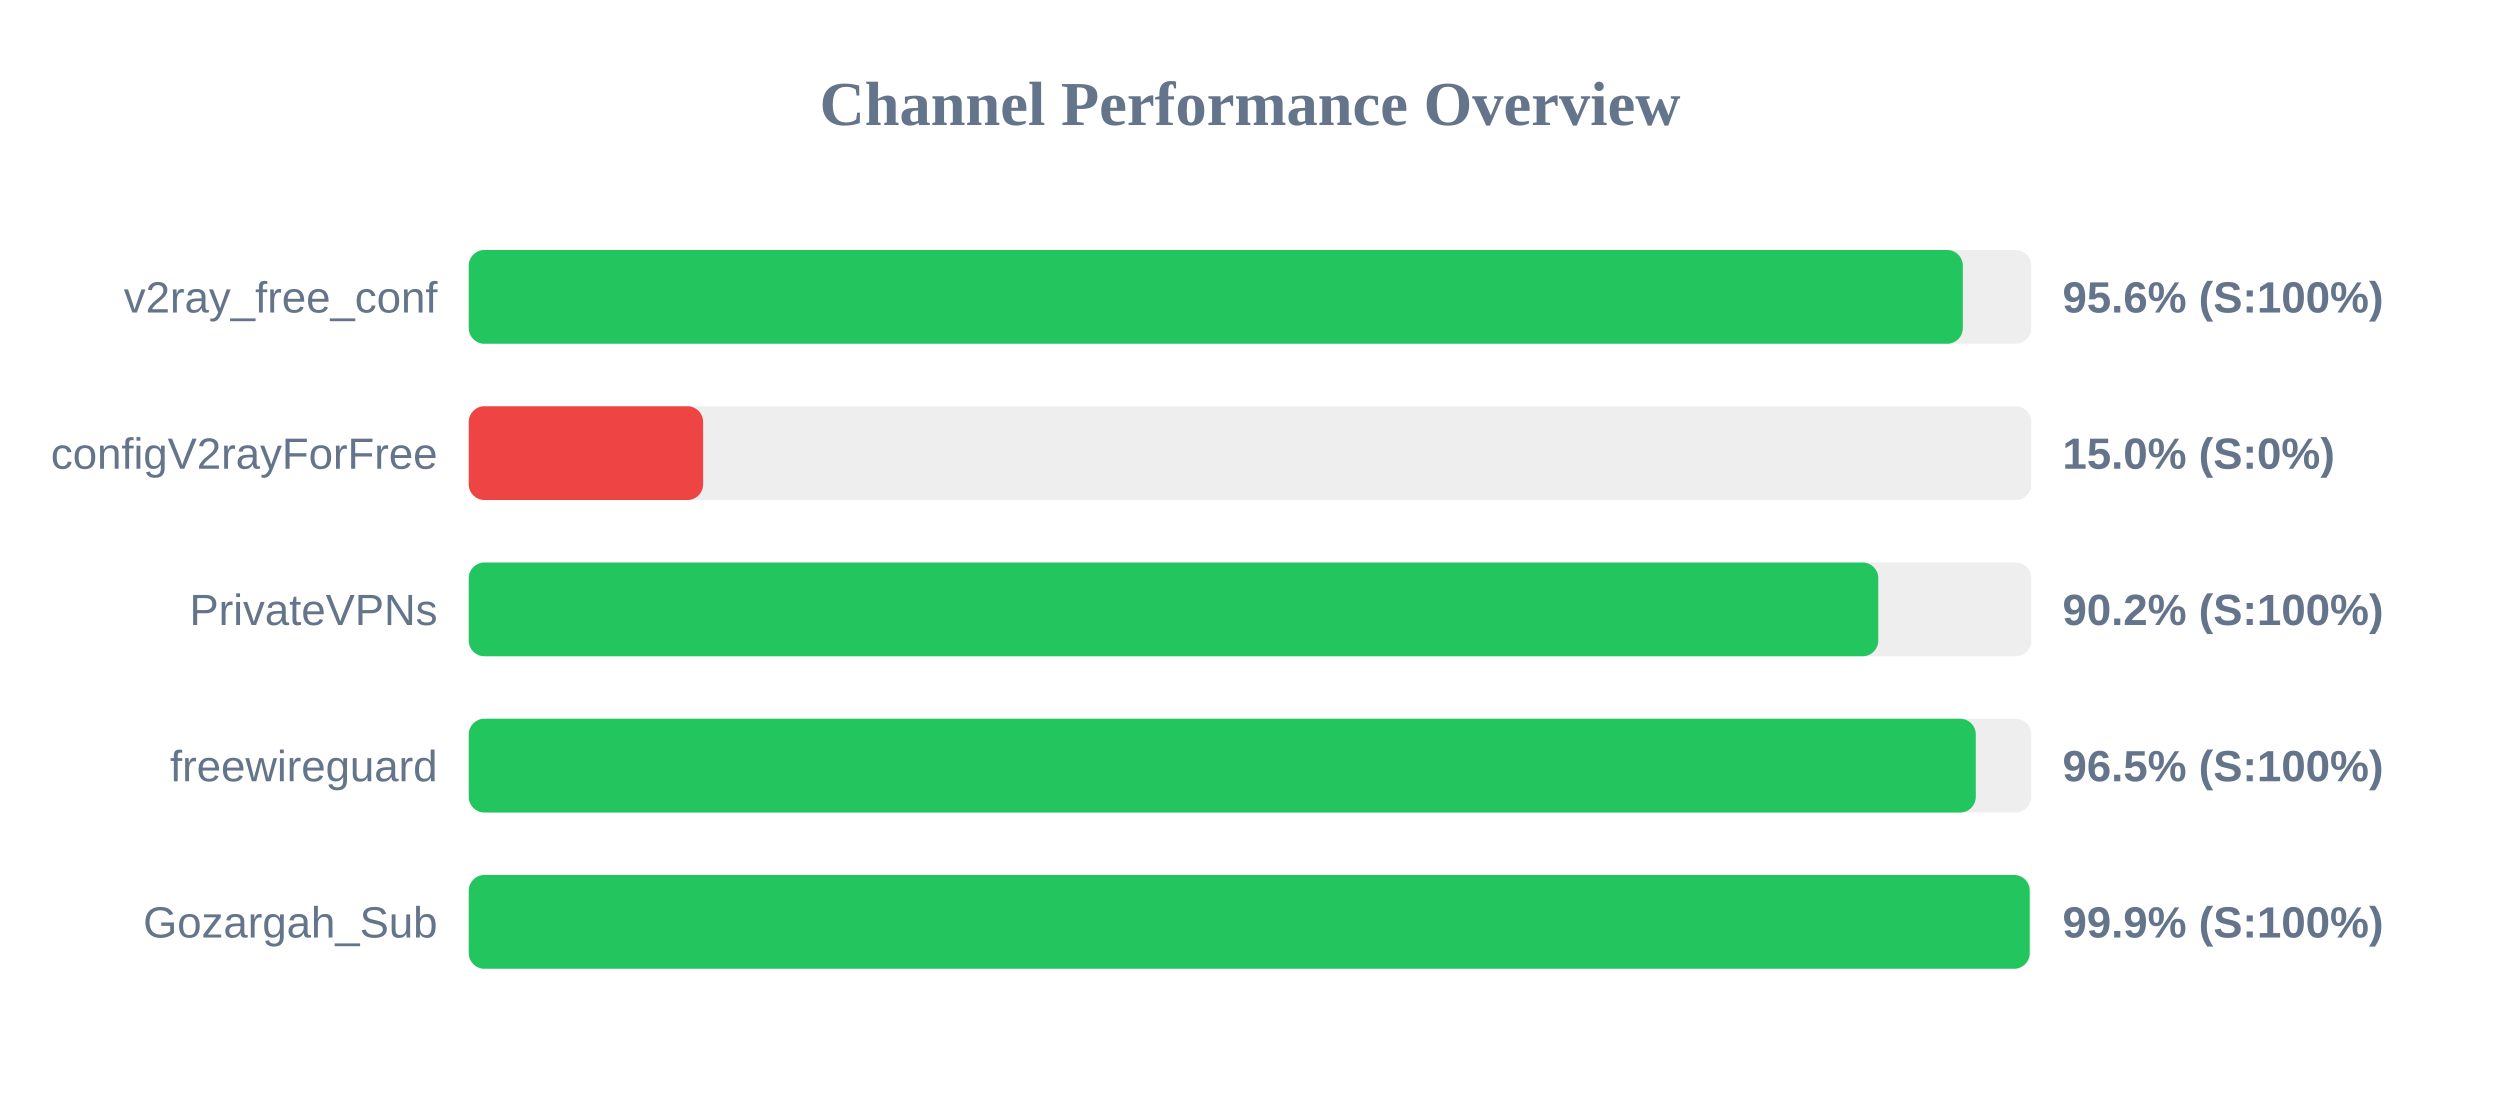
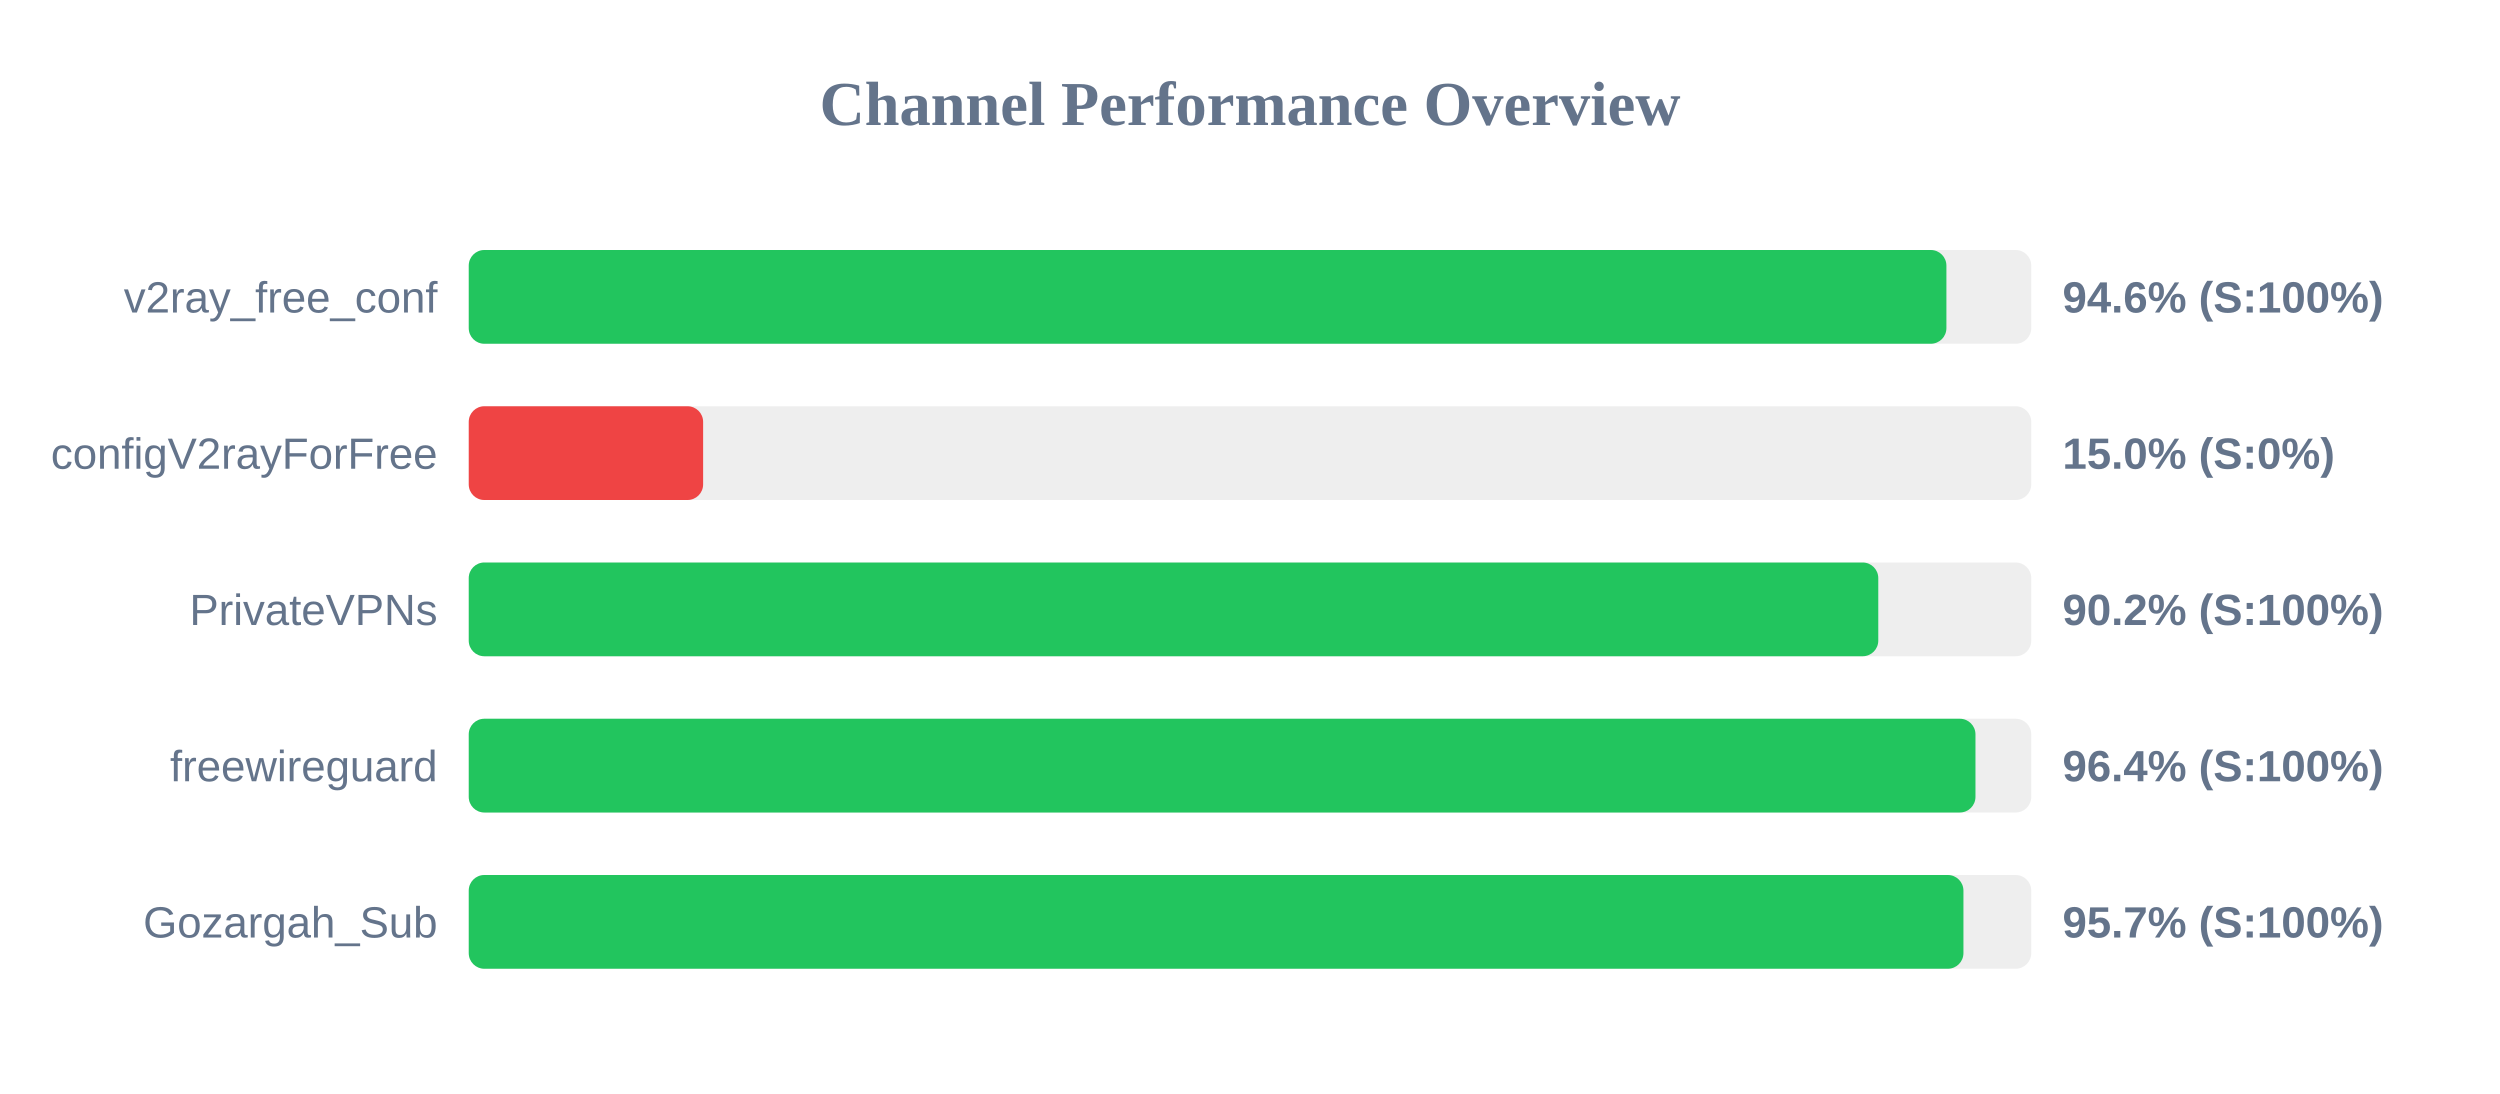
<svg xmlns="http://www.w3.org/2000/svg" width="800" height="350" version="1.1">
  <style>
        .row { font: 14px Arial; fill: #64748b; }
        .score { font: bold 14px Arial; fill: #64748b; }
    </style>
  <text x="400" y="40" text-anchor="middle" font-size="20px" font-weight="bold" fill="#64748b">Channel Performance Overview</text>
  <rect x="150" y="80" width="500" height="30" fill="#eee" rx="5" />
-   <rect x="150" y="80" width="478.1" height="30" fill="#22c55e" rx="5" />
+   <rect x="150" y="80" width="472.85" height="30" fill="#22c55e" rx="5" />
  <text x="140" y="100" text-anchor="end" class="row">v2ray_free_conf</text>
-   <text x="660" y="100" text-anchor="start" class="score">95.6% (S:100%)</text>
+   <text x="660" y="100" text-anchor="start" class="score">94.6% (S:100%)</text>
  <rect x="150" y="130" width="500" height="30" fill="#eee" rx="5" />
  <rect x="150" y="130" width="75.0" height="30" fill="#ef4444" rx="5" />
  <text x="140" y="150" text-anchor="end" class="row">configV2rayForFree</text>
  <text x="660" y="150" text-anchor="start" class="score">15.0% (S:0%)</text>
  <rect x="150" y="180" width="500" height="30" fill="#eee" rx="5" />
  <rect x="150" y="180" width="451.05" height="30" fill="#22c55e" rx="5" />
  <text x="140" y="200" text-anchor="end" class="row">PrivateVPNs</text>
  <text x="660" y="200" text-anchor="start" class="score">90.2% (S:100%)</text>
  <rect x="150" y="230" width="500" height="30" fill="#eee" rx="5" />
-   <rect x="150" y="230" width="482.25" height="30" fill="#22c55e" rx="5" />
+   <rect x="150" y="230" width="482.15" height="30" fill="#22c55e" rx="5" />
  <text x="140" y="250" text-anchor="end" class="row">freewireguard</text>
-   <text x="660" y="250" text-anchor="start" class="score">96.5% (S:100%)</text>
+   <text x="660" y="250" text-anchor="start" class="score">96.4% (S:100%)</text>
  <rect x="150" y="280" width="500" height="30" fill="#eee" rx="5" />
-   <rect x="150" y="280" width="499.5" height="30" fill="#22c55e" rx="5" />
+   <rect x="150" y="280" width="478.3" height="30" fill="#22c55e" rx="5" />
  <text x="140" y="300" text-anchor="end" class="row">Gozargah_Sub</text>
-   <text x="660" y="300" text-anchor="start" class="score">99.9% (S:100%)</text>
+   <text x="660" y="300" text-anchor="start" class="score">95.7% (S:100%)</text>
</svg>
